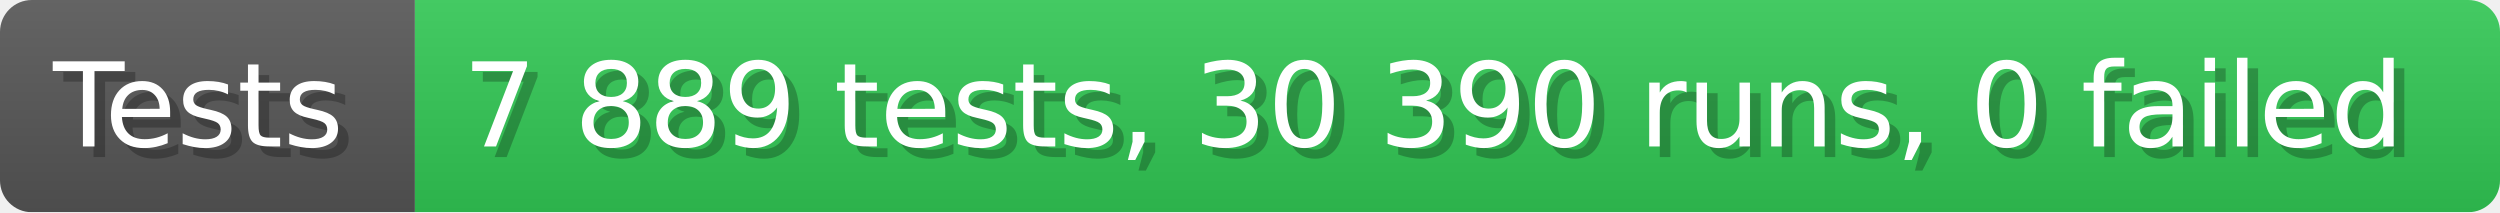
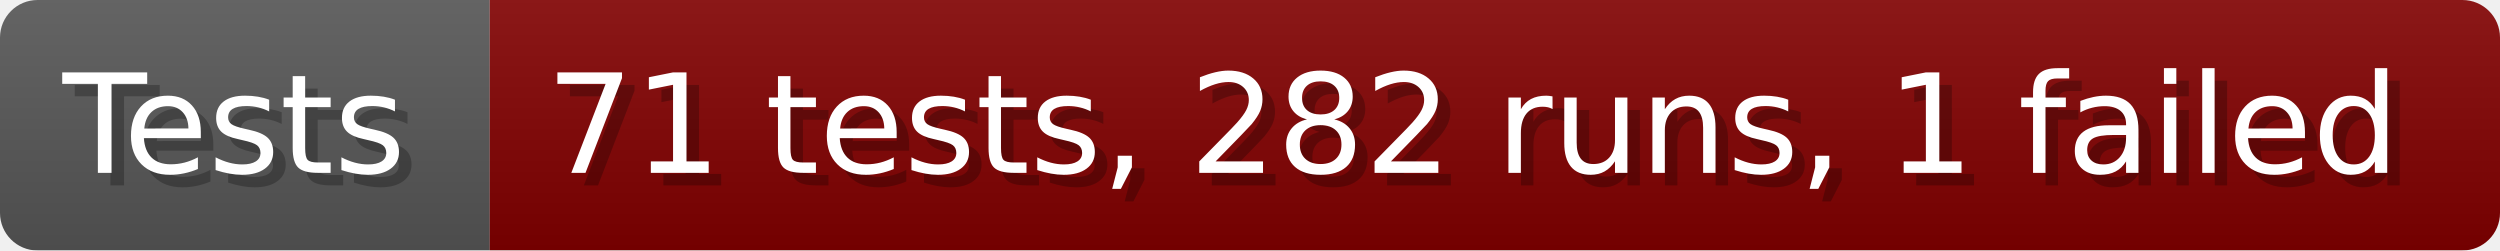
- <svg xmlns="http://www.w3.org/2000/svg" width="235.6" height="20" viewBox="0 0 2356 200" role="img" aria-label="Tests: 7 889 tests, 30 390 runs, 0 failed">
+ <svg xmlns="http://www.w3.org/2000/svg" width="199.6" height="20" viewBox="0 0 1996 200" role="img" aria-label="Tests: 71 tests, 282 runs, 1 failed">
  <linearGradient id="a" x2="0" y2="100%">
    <stop offset="0" stop-opacity=".1" stop-color="#EEE" />
    <stop offset="1" stop-opacity=".1" />
  </linearGradient>
  <mask id="m">
-     <rect width="2356" height="200" rx="30" fill="#FFF" />
+     <rect width="1996" height="200" rx="30" fill="#FFF" />
  </mask>
  <g mask="url(#m)">
    <rect width="391" height="200" fill="#555" />
-     <rect width="1965" height="200" fill="#31c653" x="391" />
-     <rect width="2356" height="200" fill="url(#a)" />
+     <rect width="1605" height="200" fill="#800000" x="391" />
+     <rect width="1996" height="200" fill="url(#a)" />
  </g>
  <g aria-hidden="true" fill="#fff" text-anchor="start" font-family="Verdana,DejaVu Sans,sans-serif" font-size="110">
    <text x="60" y="148" textLength="291" fill="#000" opacity="0.25">Tests</text>
    <text x="50" y="138" textLength="291">Tests</text>
-     <text x="446" y="148" textLength="1865" fill="#000" opacity="0.25">7 889 tests, 30 390 runs, 0 failed</text>
-     <text x="436" y="138" textLength="1865">7 889 tests, 30 390 runs, 0 failed</text>
+     <text x="446" y="148" textLength="1505" fill="#000" opacity="0.25">71 tests, 282 runs, 1 failed</text>
+     <text x="436" y="138" textLength="1505">71 tests, 282 runs, 1 failed</text>
  </g>
</svg>
